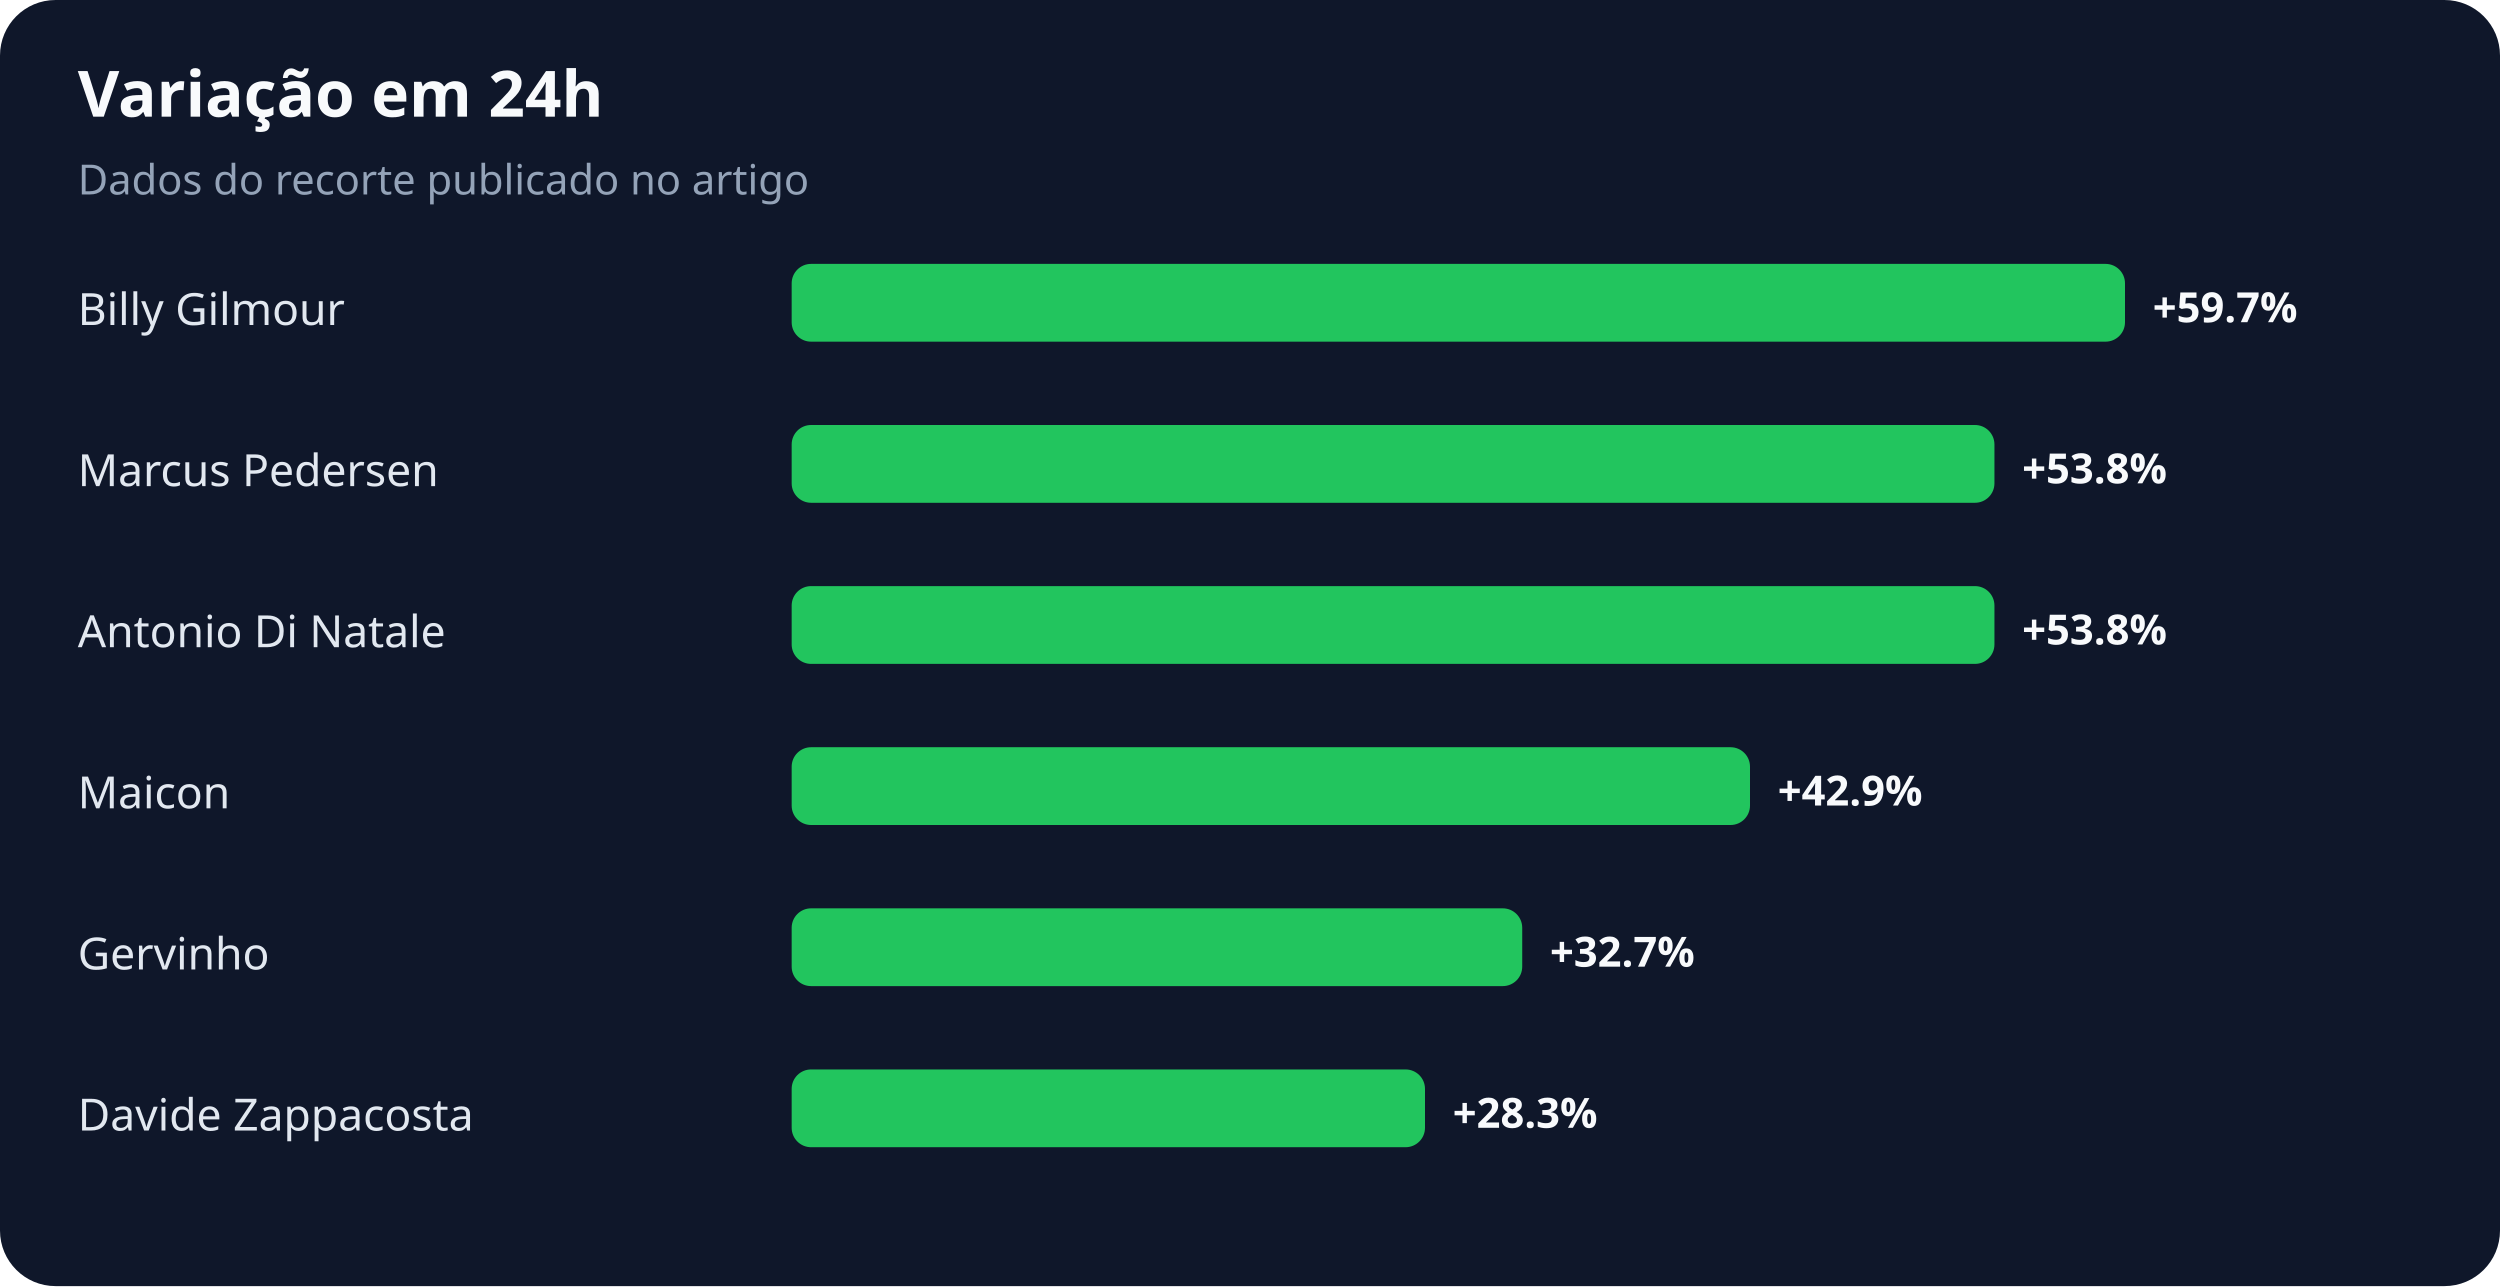
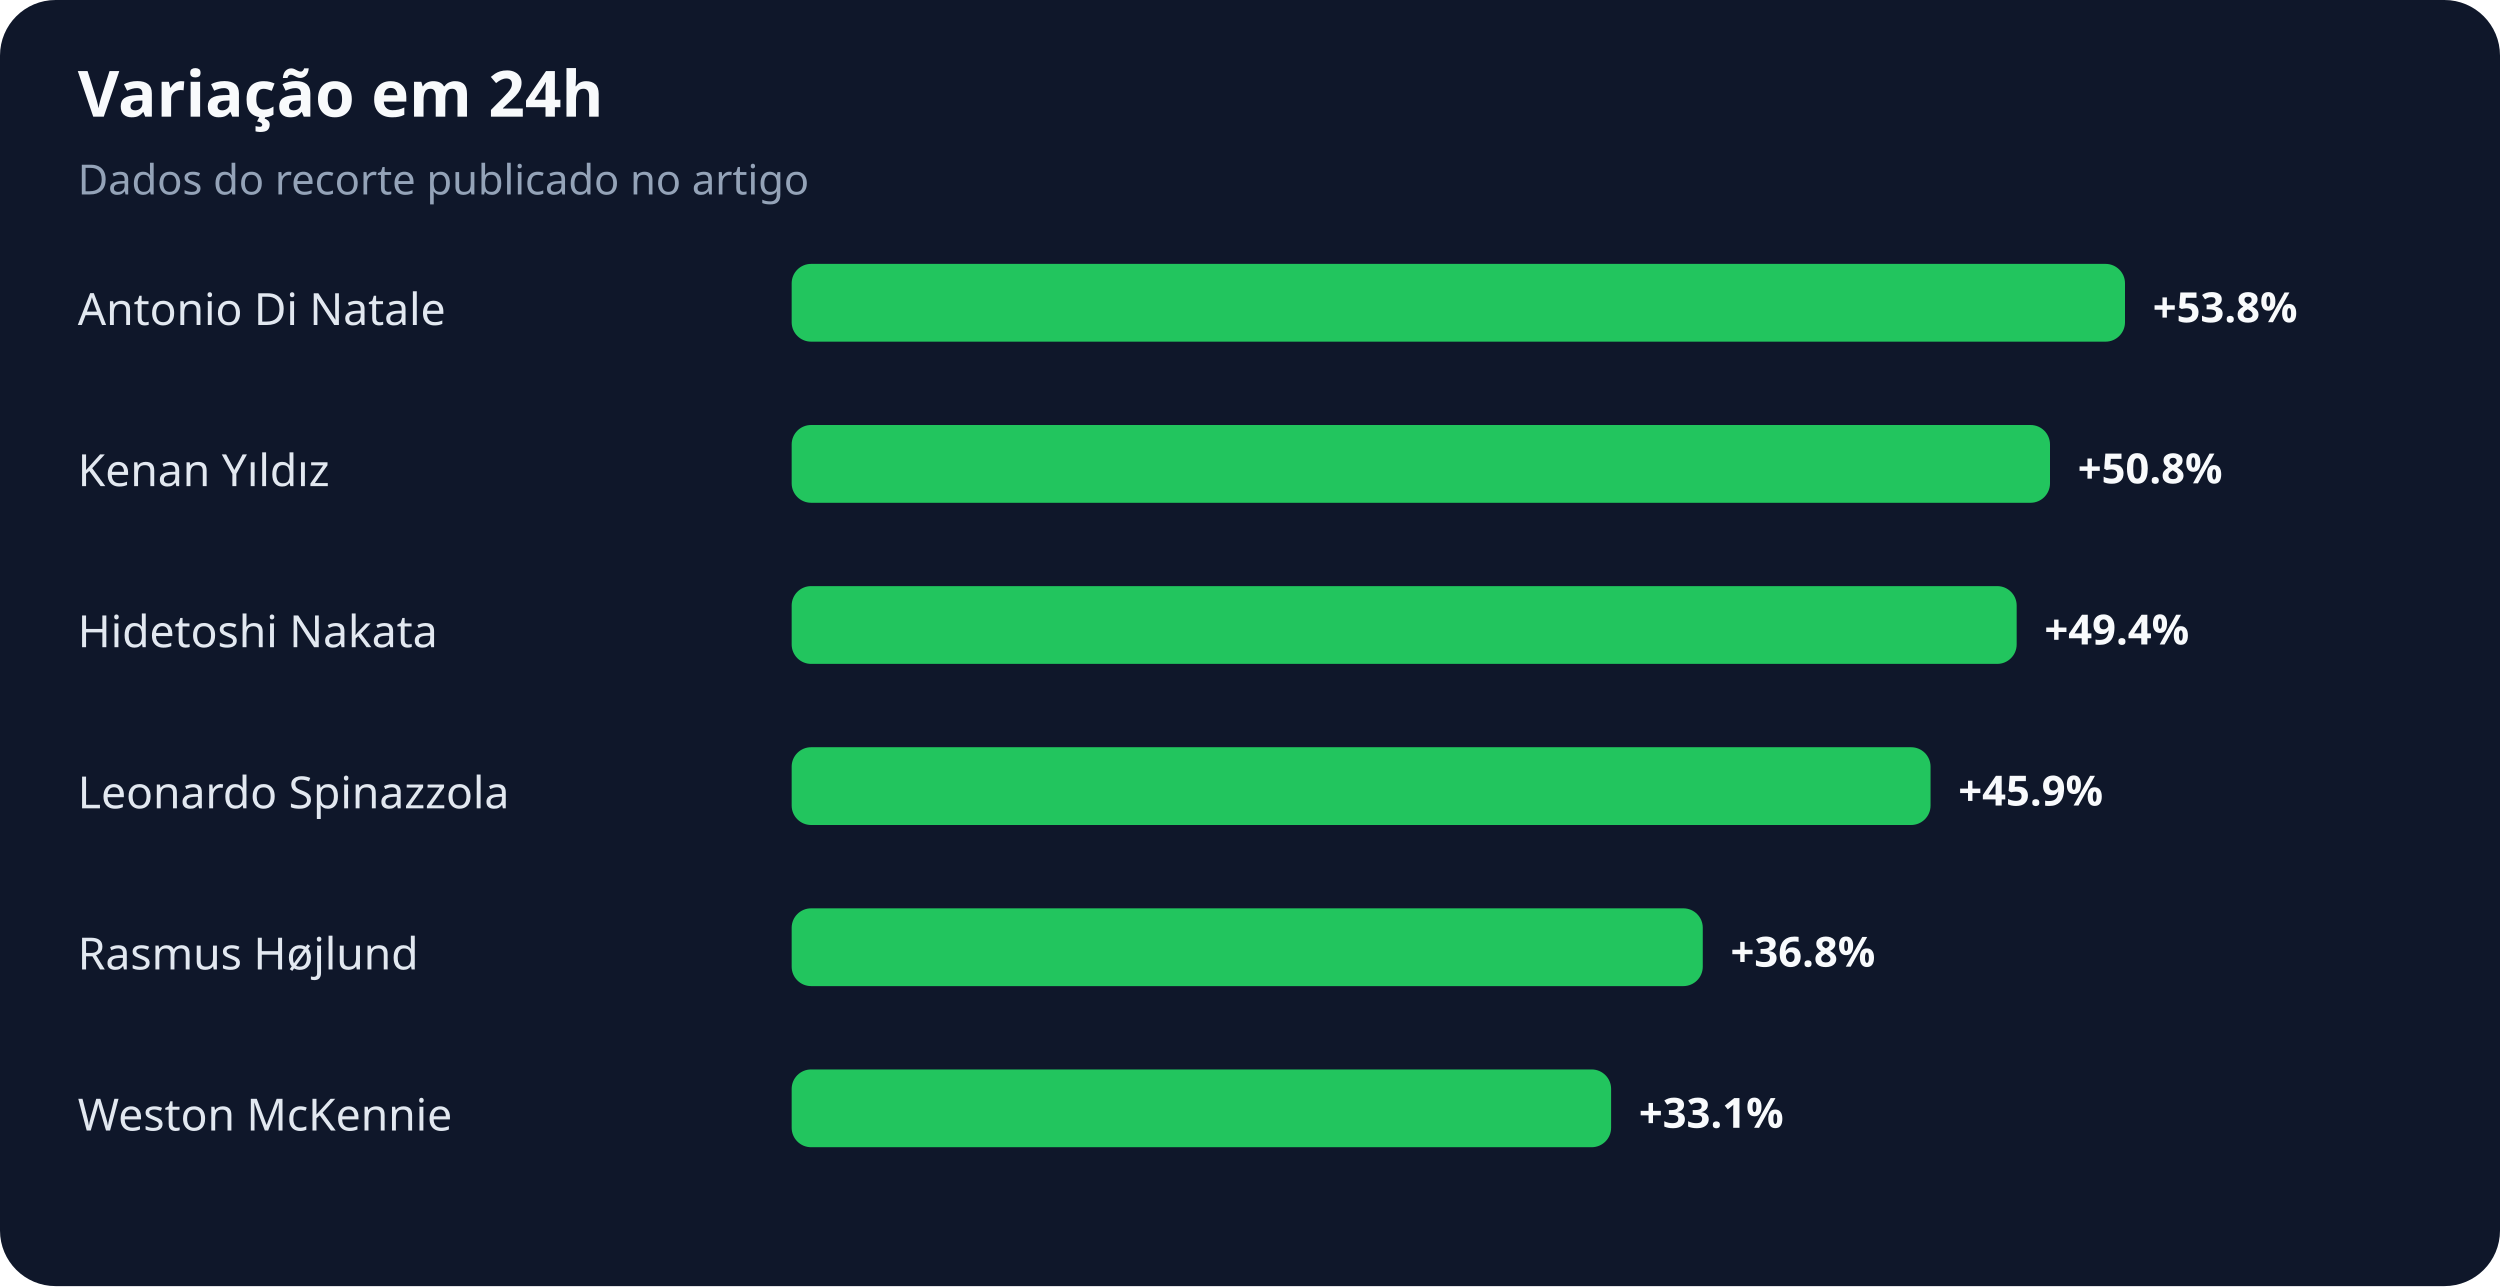
<svg xmlns="http://www.w3.org/2000/svg" width="900" height="463" viewBox="0 0 900 463" role="img" aria-labelledby="title desc">
  <rect width="100%" height="100%" rx="20" fill="#0f172a" />
  <text x="28" y="42" fill="#f8fafc" font-family="system-ui,sans-serif" font-size="23" font-weight="700">Variação em 24h</text>
  <text x="28" y="70" fill="#94a3b8" font-family="system-ui,sans-serif" font-size="15">Dados do recorte publicado no artigo</text>
-   <text x="28" y="117" fill="#e2e8f0" font-family="system-ui,sans-serif" font-size="16">Billy Gilmour</text>
+   <text x="28" y="117" fill="#e2e8f0" font-family="system-ui,sans-serif" font-size="16">Antonio Di Natale</text>
  <rect x="285" y="95" width="480" height="28" rx="7" fill="#22c55e" />
-   <text x="775" y="116" fill="#f8fafc" font-family="system-ui,sans-serif" font-size="15" font-weight="700">+59.7%</text>
-   <text x="28" y="175" fill="#e2e8f0" font-family="system-ui,sans-serif" font-size="16">Marcus Pedersen</text>
-   <rect x="285" y="153" width="433" height="28" rx="7" fill="#22c55e" />
-   <text x="728" y="174" fill="#f8fafc" font-family="system-ui,sans-serif" font-size="15" font-weight="700">+53.8%</text>
-   <text x="28" y="233" fill="#e2e8f0" font-family="system-ui,sans-serif" font-size="16">Antonio Di Natale</text>
-   <rect x="285" y="211" width="433" height="28" rx="7" fill="#22c55e" />
-   <text x="728" y="232" fill="#f8fafc" font-family="system-ui,sans-serif" font-size="15" font-weight="700">+53.8%</text>
-   <text x="28" y="291" fill="#e2e8f0" font-family="system-ui,sans-serif" font-size="16">Maicon</text>
-   <rect x="285" y="269" width="345" height="28" rx="7" fill="#22c55e" />
-   <text x="640" y="290" fill="#f8fafc" font-family="system-ui,sans-serif" font-size="15" font-weight="700">+42.9%</text>
-   <text x="28" y="349" fill="#e2e8f0" font-family="system-ui,sans-serif" font-size="16">Gervinho</text>
-   <rect x="285" y="327" width="263" height="28" rx="7" fill="#22c55e" />
-   <text x="558" y="348" fill="#f8fafc" font-family="system-ui,sans-serif" font-size="15" font-weight="700">+32.7%</text>
-   <text x="28" y="407" fill="#e2e8f0" font-family="system-ui,sans-serif" font-size="16">Davide Zappacosta</text>
-   <rect x="285" y="385" width="228" height="28" rx="7" fill="#22c55e" />
-   <text x="523" y="406" fill="#f8fafc" font-family="system-ui,sans-serif" font-size="15" font-weight="700">+28.3%</text>
+   <text x="775" y="116" fill="#f8fafc" font-family="system-ui,sans-serif" font-size="15" font-weight="700">+53.8%</text>
+   <text x="28" y="175" fill="#e2e8f0" font-family="system-ui,sans-serif" font-size="16">Kenan Yıldız</text>
+   <rect x="285" y="153" width="453" height="28" rx="7" fill="#22c55e" />
+   <text x="748" y="174" fill="#f8fafc" font-family="system-ui,sans-serif" font-size="15" font-weight="700">+50.8%</text>
+   <text x="28" y="233" fill="#e2e8f0" font-family="system-ui,sans-serif" font-size="16">Hidetoshi Nakata</text>
+   <rect x="285" y="211" width="441" height="28" rx="7" fill="#22c55e" />
+   <text x="736" y="232" fill="#f8fafc" font-family="system-ui,sans-serif" font-size="15" font-weight="700">+49.4%</text>
+   <text x="28" y="291" fill="#e2e8f0" font-family="system-ui,sans-serif" font-size="16">Leonardo Spinazzola</text>
+   <rect x="285" y="269" width="410" height="28" rx="7" fill="#22c55e" />
+   <text x="705" y="290" fill="#f8fafc" font-family="system-ui,sans-serif" font-size="15" font-weight="700">+45.9%</text>
+   <text x="28" y="349" fill="#e2e8f0" font-family="system-ui,sans-serif" font-size="16">Rasmus Højlund</text>
+   <rect x="285" y="327" width="328" height="28" rx="7" fill="#22c55e" />
+   <text x="623" y="348" fill="#f8fafc" font-family="system-ui,sans-serif" font-size="15" font-weight="700">+36.8%</text>
+   <text x="28" y="407" fill="#e2e8f0" font-family="system-ui,sans-serif" font-size="16">Weston McKennie</text>
+   <rect x="285" y="385" width="295" height="28" rx="7" fill="#22c55e" />
+   <text x="590" y="406" fill="#f8fafc" font-family="system-ui,sans-serif" font-size="15" font-weight="700">+33.1%</text>
</svg>
